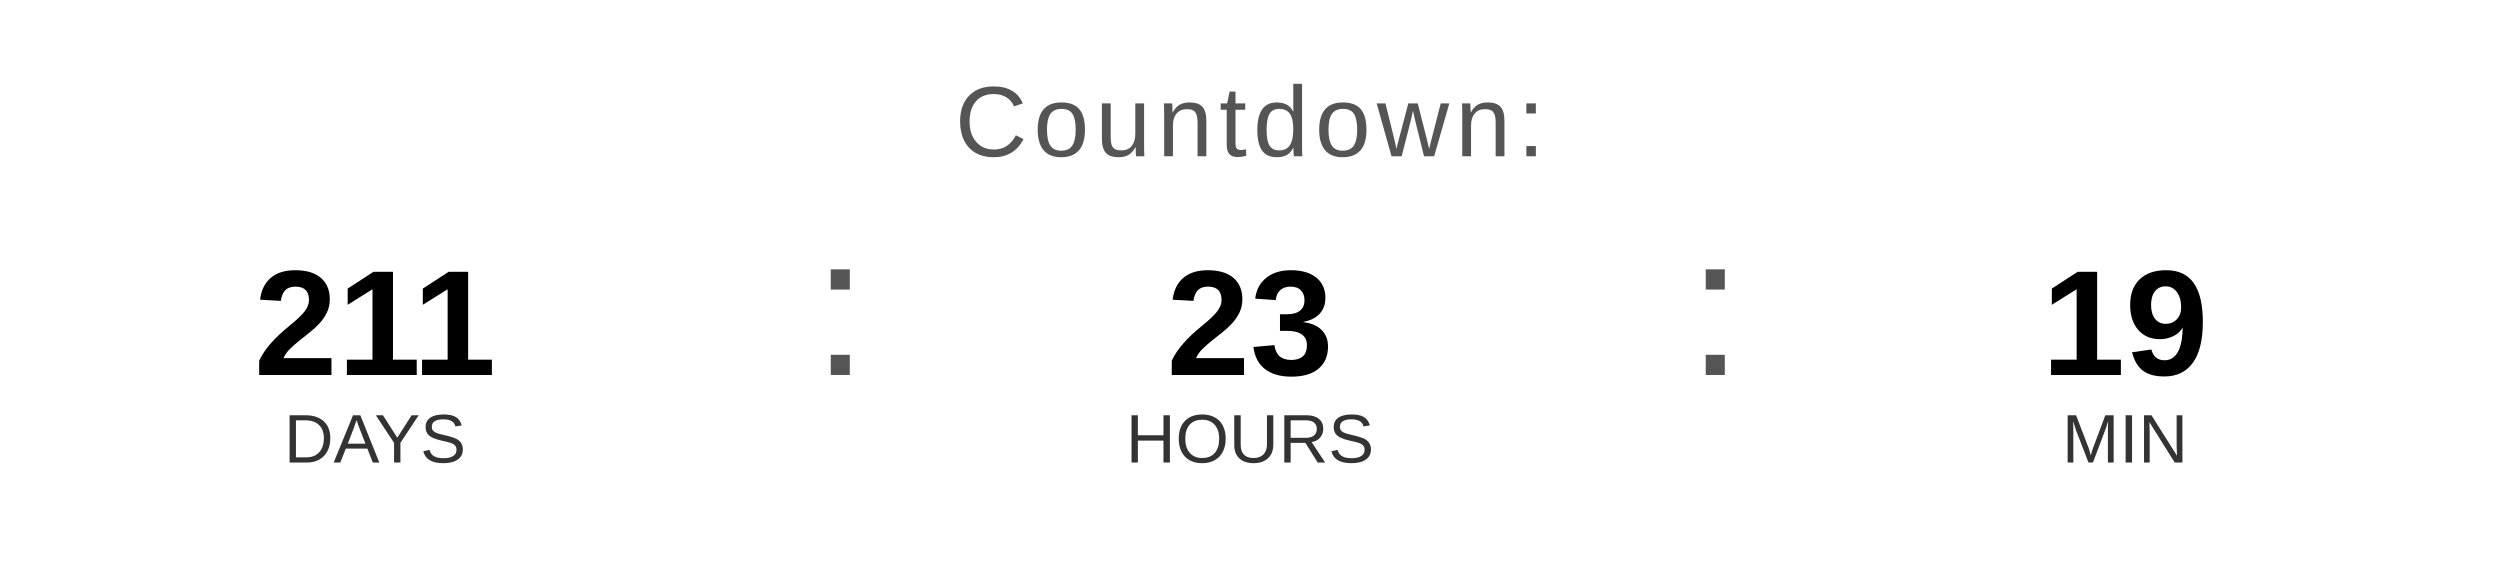
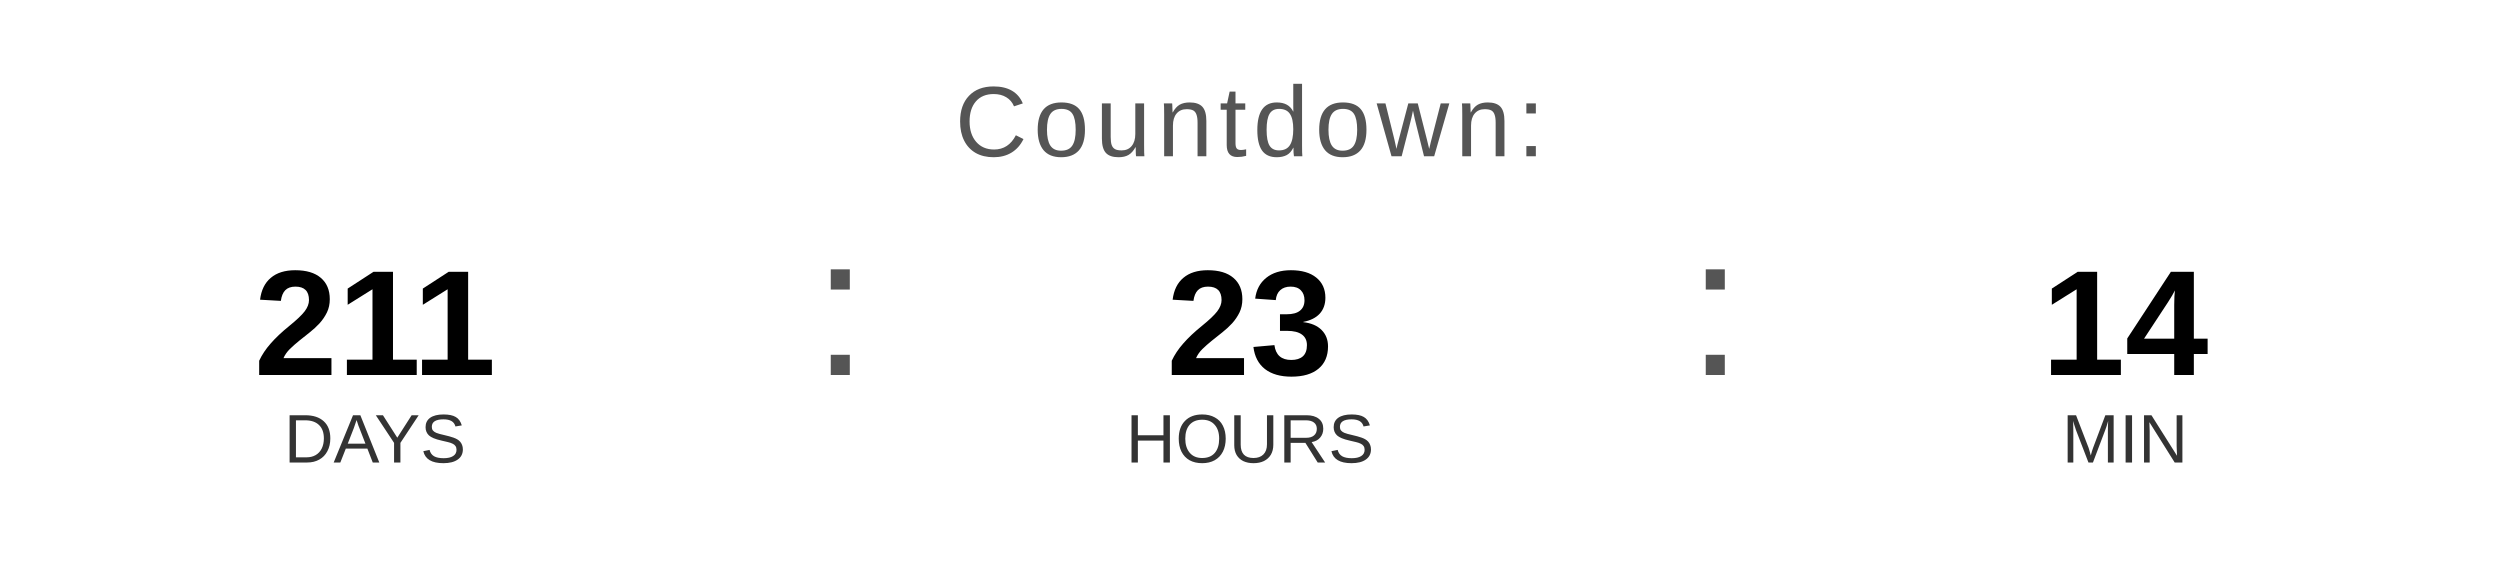
<svg xmlns="http://www.w3.org/2000/svg" width="400" height="90" viewBox="0 0 400 90">
  <text x="200" y="25" font-family="Arial, Helvetica, sans-serif" font-size="16" fill="#555555" text-anchor="middle" letter-spacing="1">
    Countdown:
  </text>
  <text x="60" y="60" font-family="Arial, Helvetica, sans-serif" font-size="24" font-weight="bold" fill="#000000" text-anchor="middle">211</text>
  <text x="60" y="74" font-family="Arial, Helvetica, sans-serif" font-size="11" fill="#333333" text-anchor="middle">DAYS</text>
  <text x="130" y="60" font-family="Arial, sans-serif" font-size="32" fill="#555555">:</text>
  <text x="200" y="60" font-family="Arial, Helvetica, sans-serif" font-size="24" font-weight="bold" fill="#000000" text-anchor="middle">23</text>
  <text x="200" y="74" font-family="Arial, Helvetica, sans-serif" font-size="11" fill="#333333" text-anchor="middle">HOURS</text>
  <text x="270" y="60" font-family="Arial, sans-serif" font-size="32" fill="#555555">:</text>
-   <text x="340" y="60" font-family="Arial, Helvetica, sans-serif" font-size="24" font-weight="bold" fill="#000000" text-anchor="middle">19</text>
+   <text x="340" y="60" font-family="Arial, Helvetica, sans-serif" font-size="24" font-weight="bold" fill="#000000" text-anchor="middle">14</text>
  <text x="340" y="74" font-family="Arial, Helvetica, sans-serif" font-size="11" fill="#333333" text-anchor="middle">MIN</text>
</svg>
